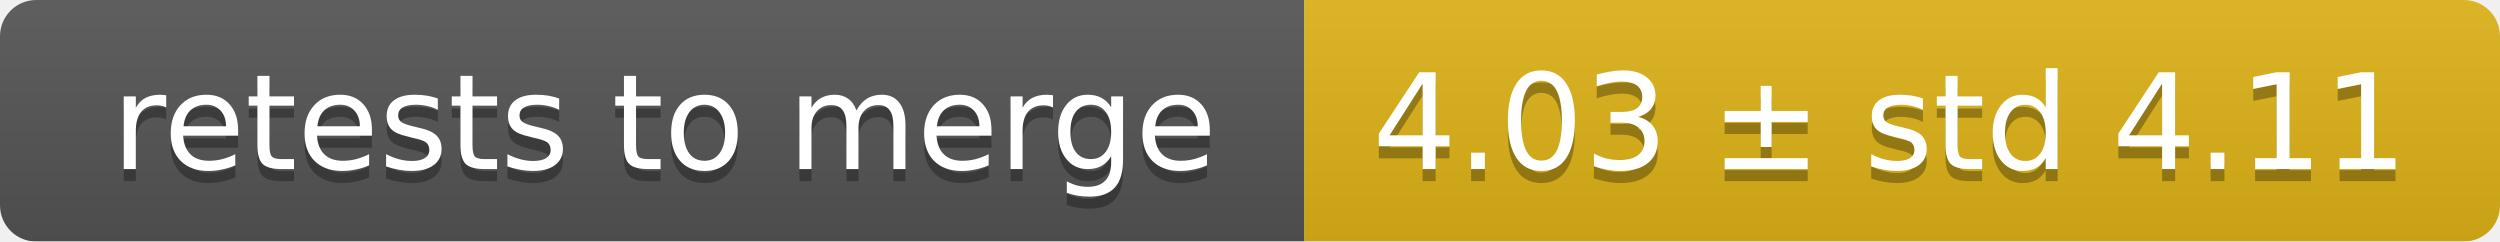
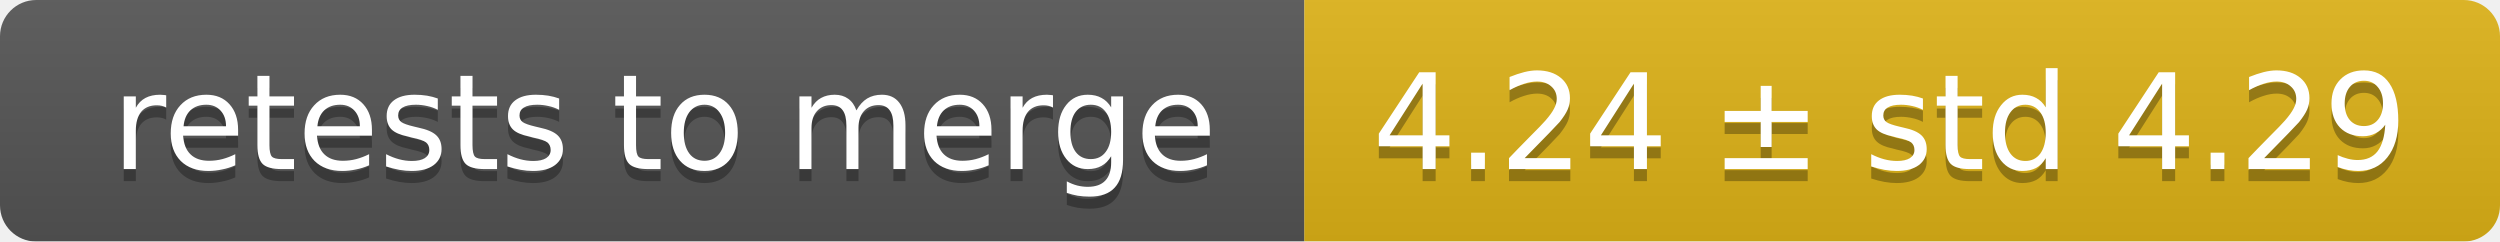
<svg xmlns="http://www.w3.org/2000/svg" width="207" height="20">
  <linearGradient id="smooth" x2="0" y2="100%">
    <stop offset="0" stop-color="#bbb" stop-opacity=".1" />
    <stop offset="1" stop-opacity=".1" />
  </linearGradient>
  <mask id="round">
    <rect width="207" height="20" rx="3" fill="#fff" />
  </mask>
  <g mask="url(#round)">
    <rect width="108" height="20" fill="#555" />
    <rect x="108" width="99" height="20" fill="#dfb317" />
    <rect width="207" height="20" fill="url(#smooth)" />
  </g>
  <g fill="#fff" text-anchor="middle" font-family="DejaVu Sans,Verdana,Geneva,sans-serif" font-size="11">
    <text x="55" y="15" fill="#010101" fill-opacity=".3">retests to merge</text>
    <text x="55" y="14">retests to merge</text>
-     <text x="156.5" y="15" fill="#010101" fill-opacity=".3">4.03 ± std 4.11</text>
-     <text x="156.5" y="14">4.03 ± std 4.11</text>
+     <text x="156.5" y="15" fill="#010101" fill-opacity=".3">4.24 ± std 4.29</text>
+     <text x="156.5" y="14">4.24 ± std 4.29</text>
  </g>
</svg>
